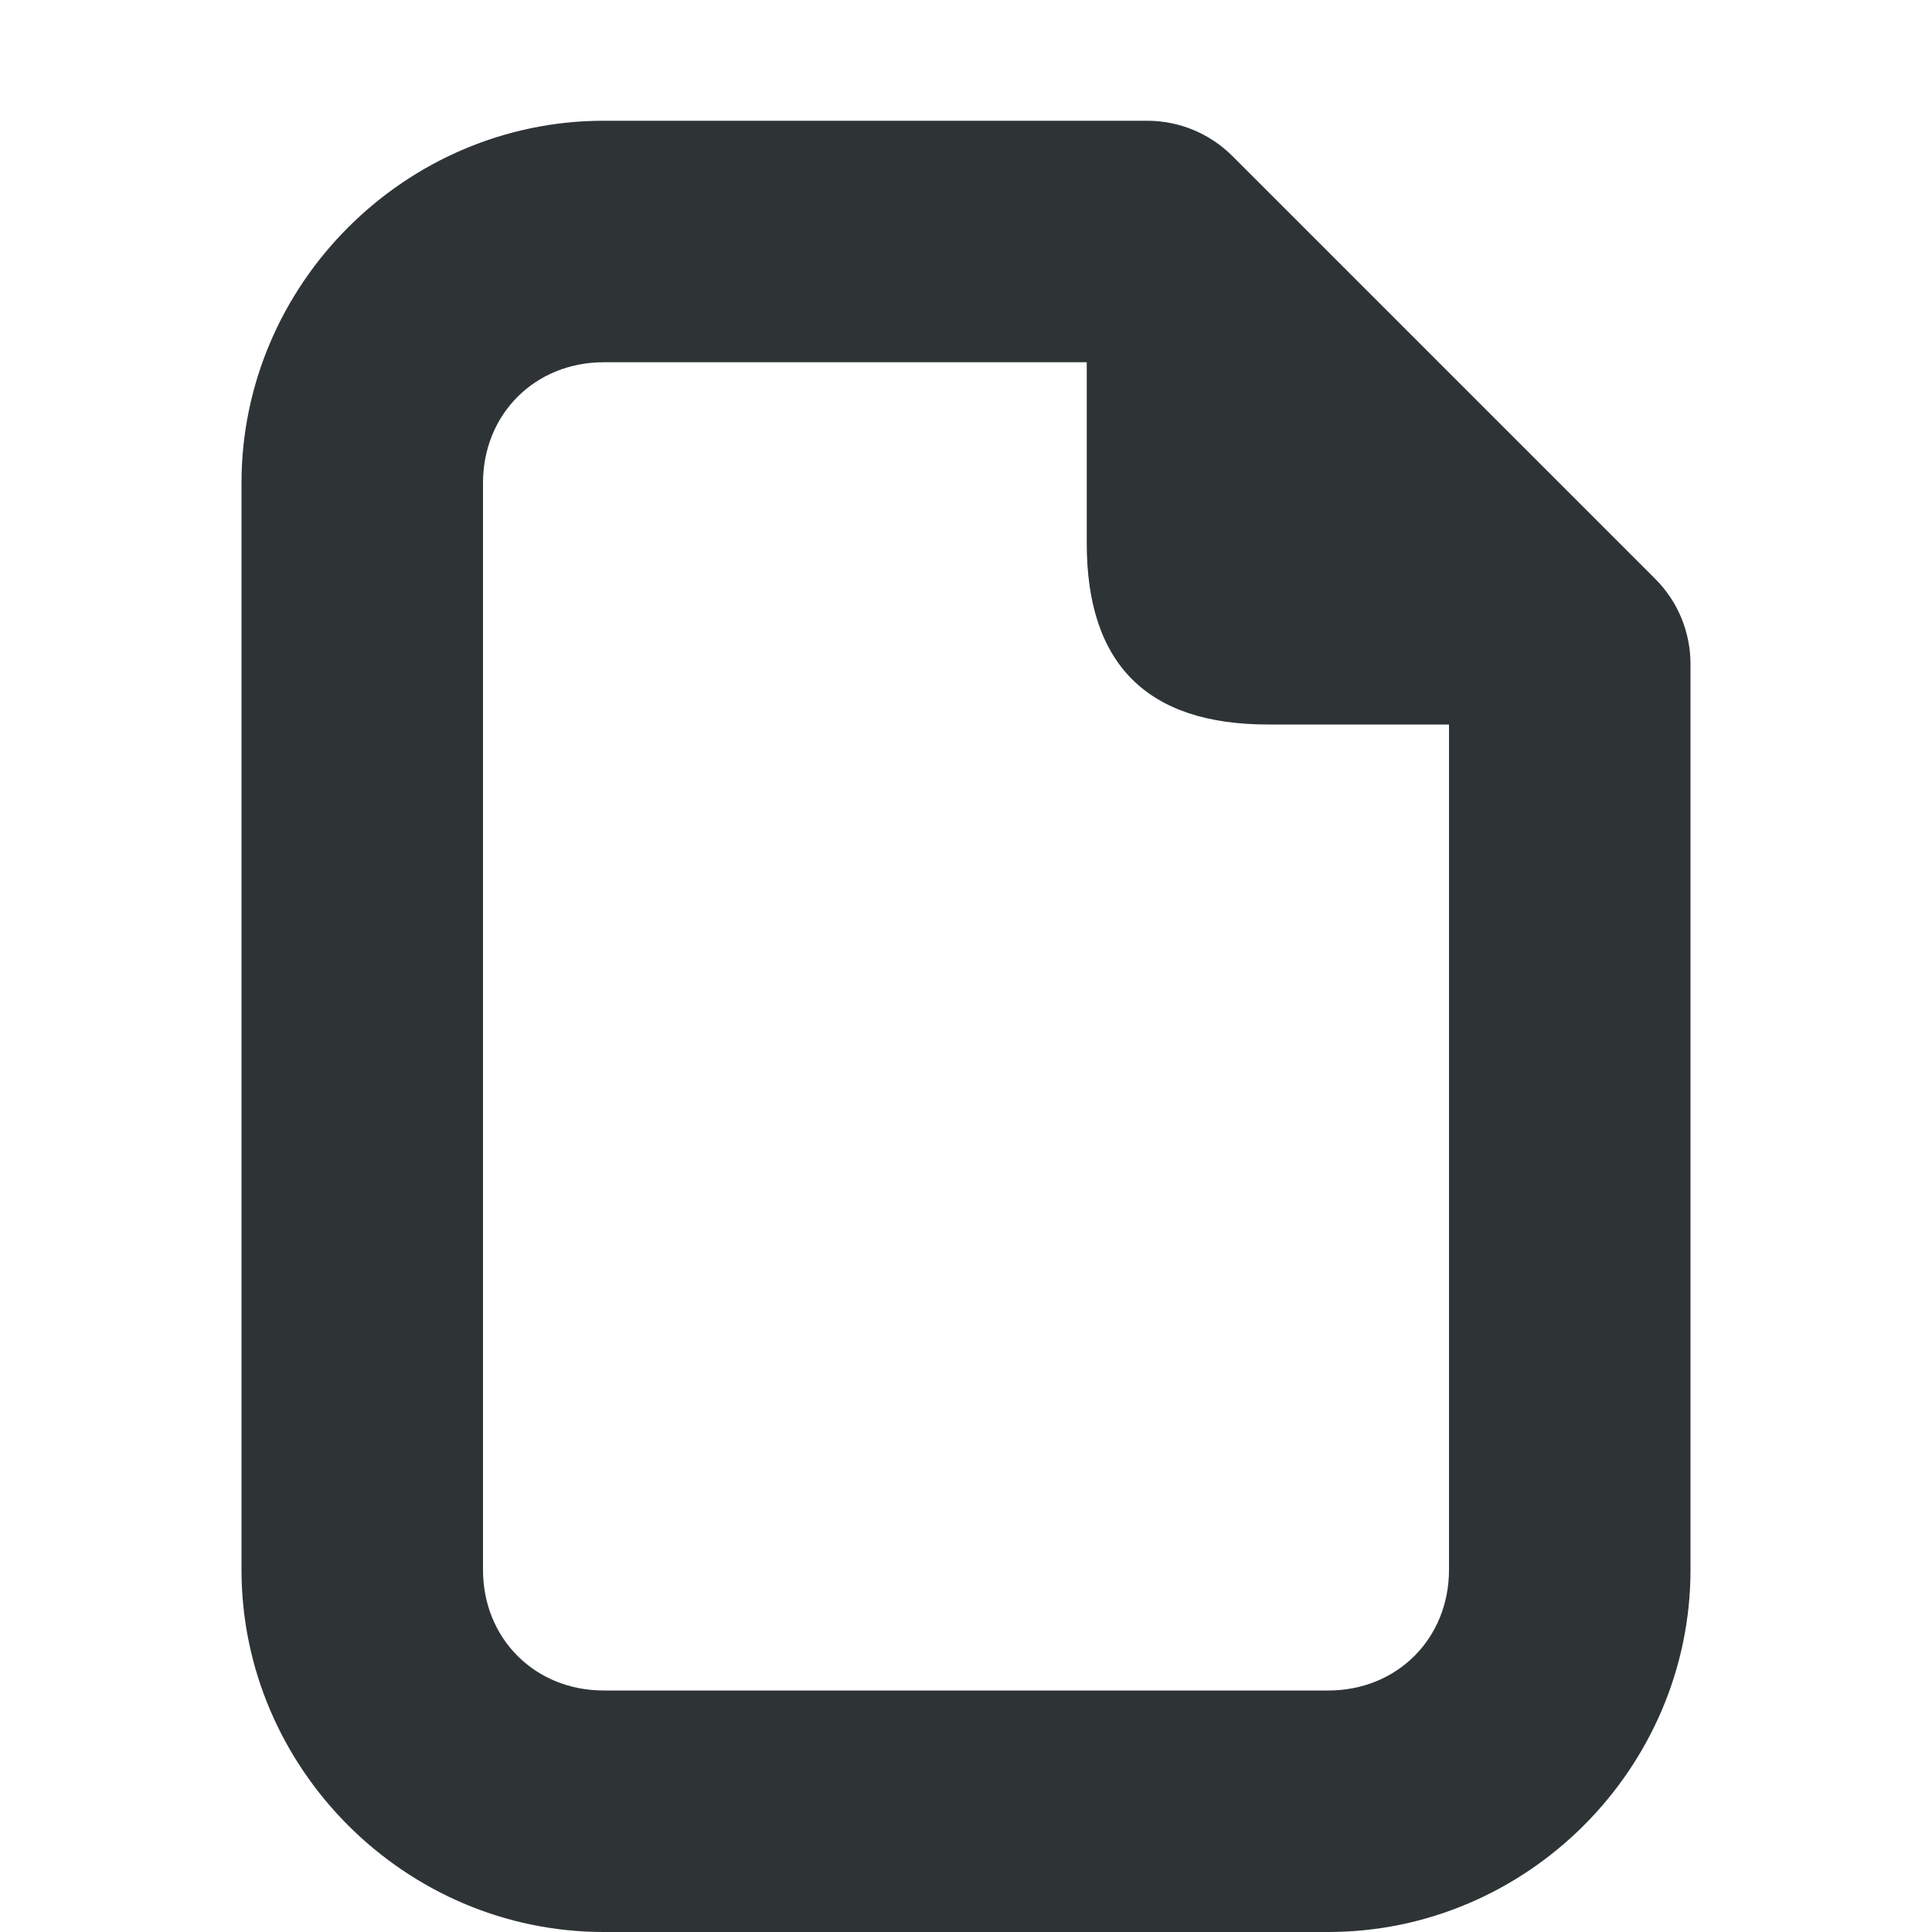
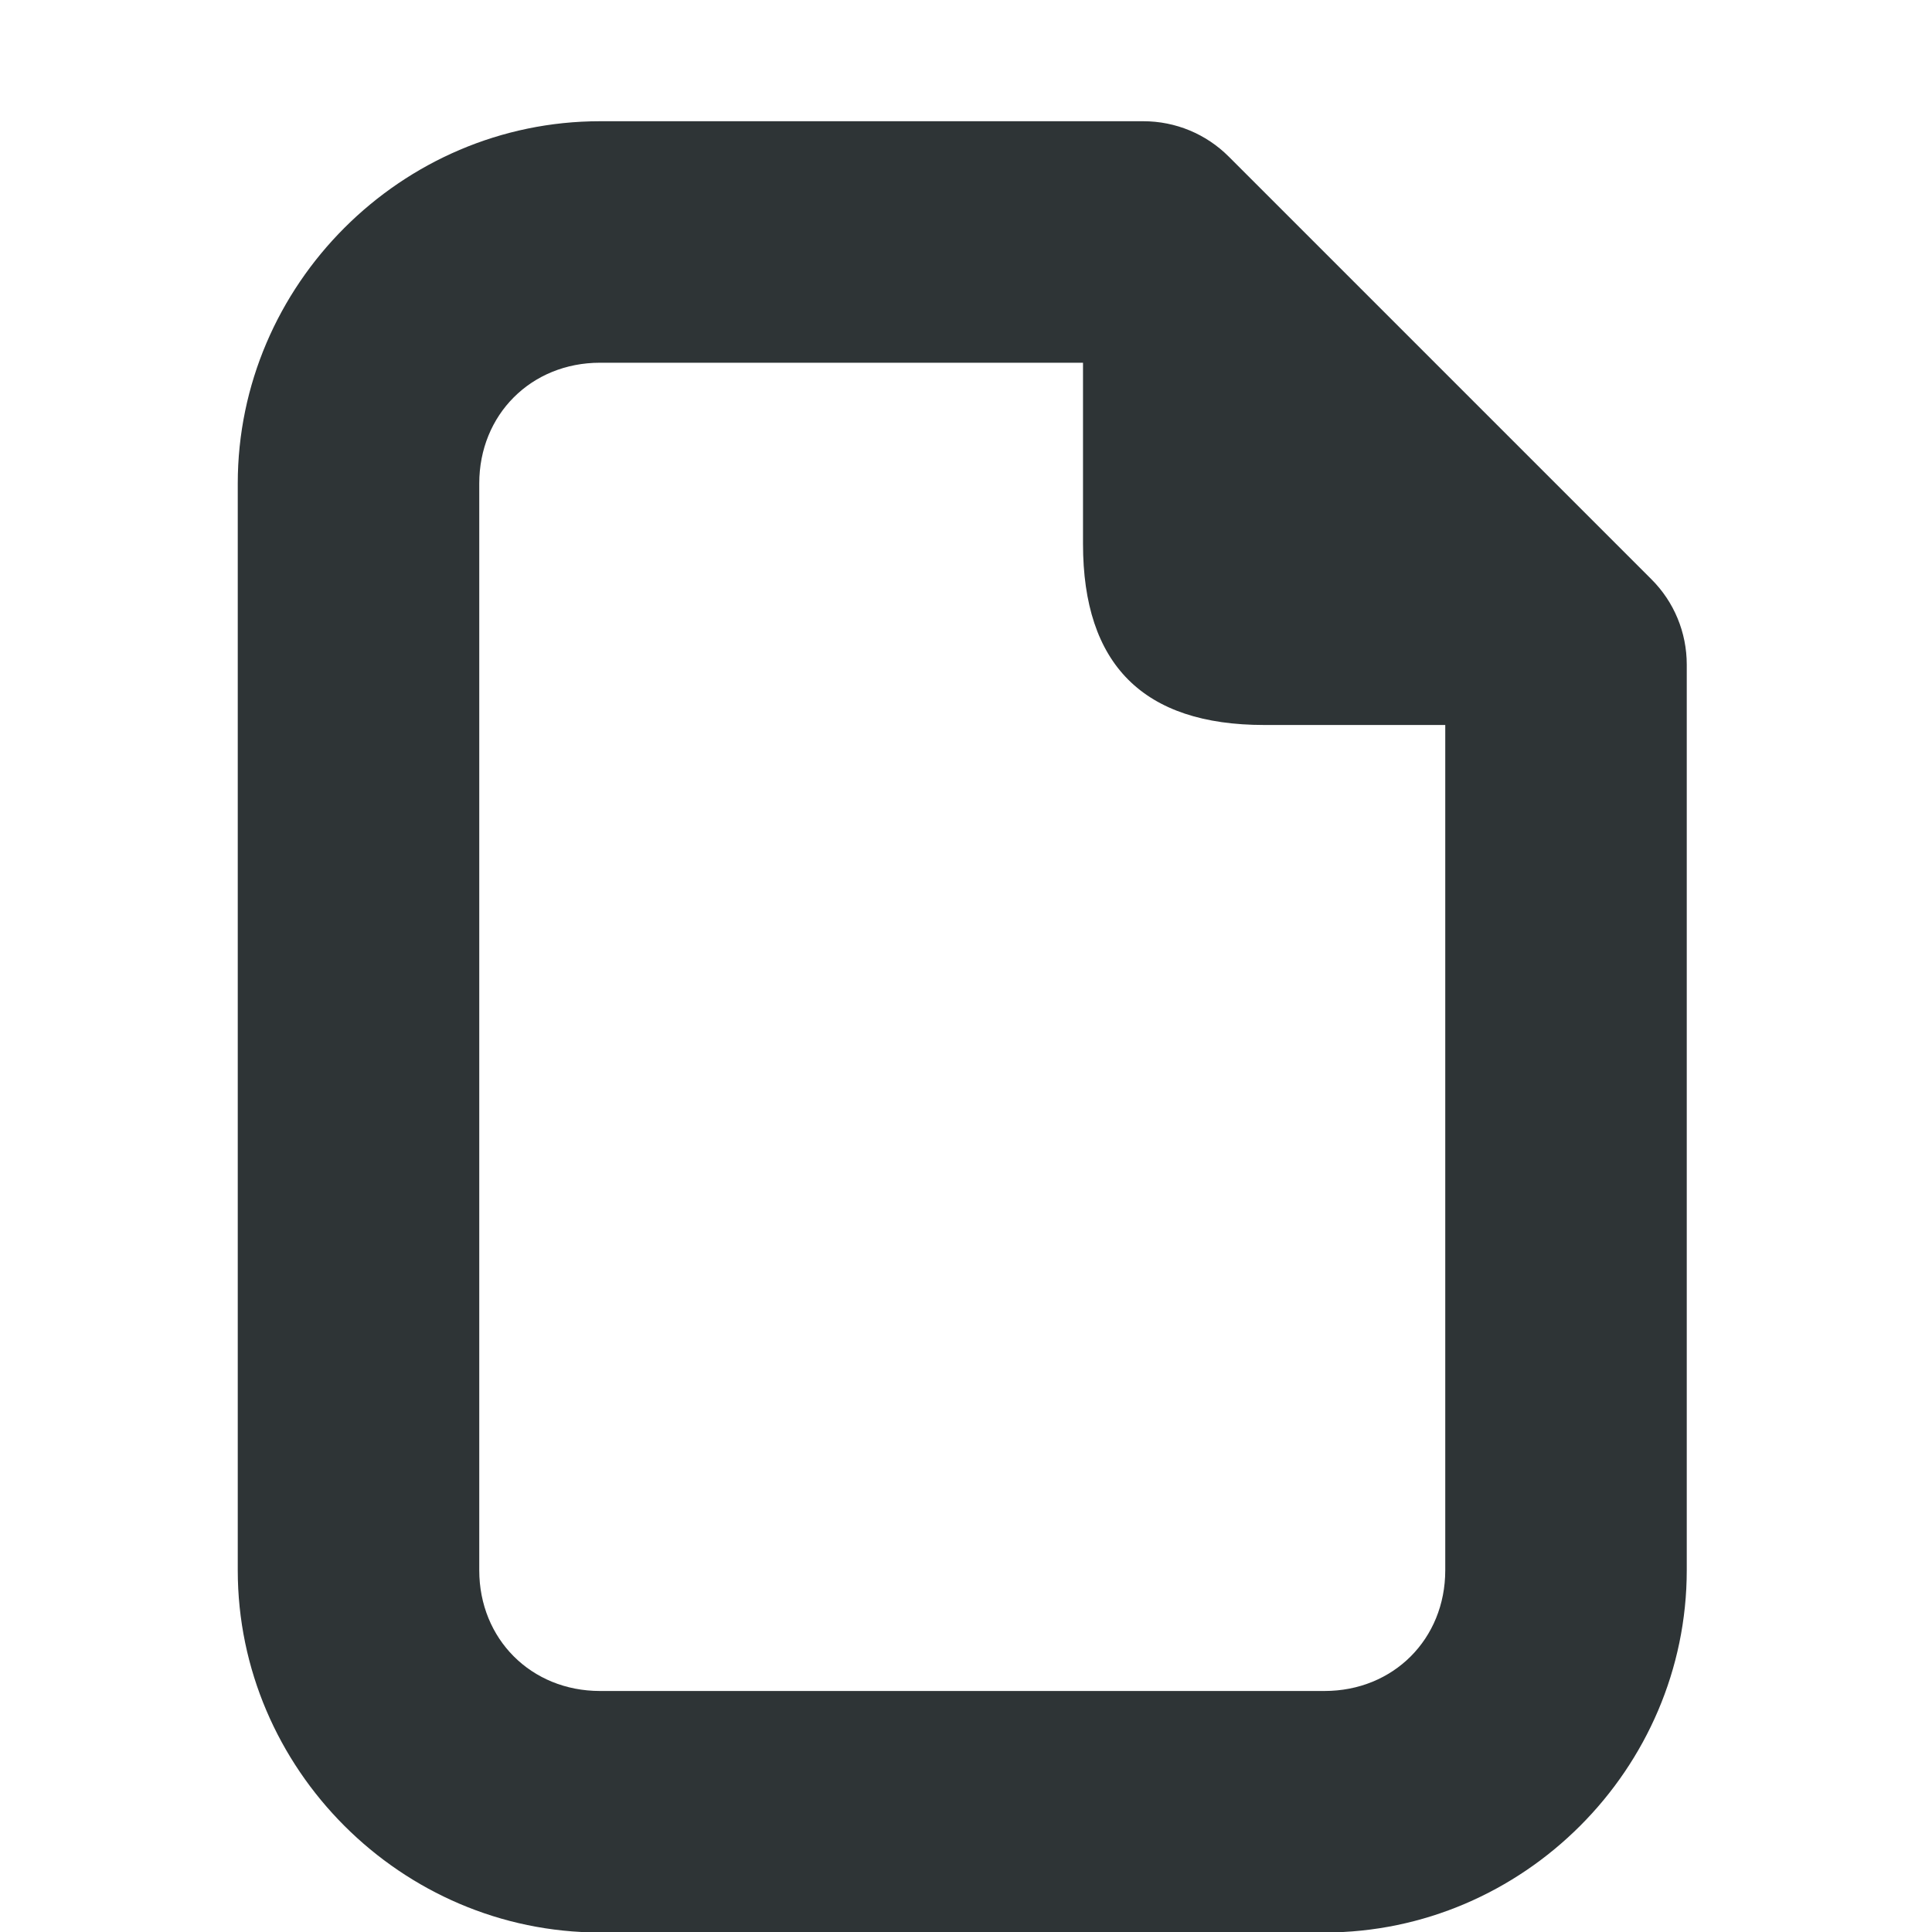
<svg xmlns="http://www.w3.org/2000/svg" height="16px" viewBox="0 0 16 16" width="16px">
-   <path d="m 5 1 c -1.645 0 -3 1.355 -3 3 v 9 c 0 1.645 1.355 3 3 3 h 6 c 1.645 0 3 -1.355 3 -3 v -7.5 c 0 -0.266 -0.105 -0.52 -0.293 -0.707 l -3.5 -3.5 c -0.188 -0.188 -0.441 -0.293 -0.707 -0.293 z m 0 2 h 4 v 1.5 c 0 1 0.5 1.5 1.5 1.5 h 1.5 v 7 c 0 0.57 -0.43 1 -1 1 h -6 c -0.57 0 -1 -0.43 -1 -1 v -9 c 0 -0.57 0.43 -1 1 -1 z m 0 0" fill="#2e3436" />
+   <path d="m 4.969 1.004 c -1.645 0 -3 1.355 -3 3 v 9 c 0 1.645 1.355 3 3 3 h 6 c 1.645 0 3 -1.355 3 -3 v -7.5 c 0 -0.266 -0.105 -0.52 -0.293 -0.707 l -3.5 -3.5 c -0.188 -0.188 -0.441 -0.293 -0.707 -0.293 z m 0 2 h 4 v 1.5 c 0 1 0.5 1.5 1.5 1.5 h 1.5 v 7 c 0 0.57 -0.43 1 -1 1 h -6 c -0.57 0 -1 -0.43 -1 -1 v -9 c 0 -0.57 0.43 -1 1 -1 z m 0 0" fill="#2e3436" />
</svg>
